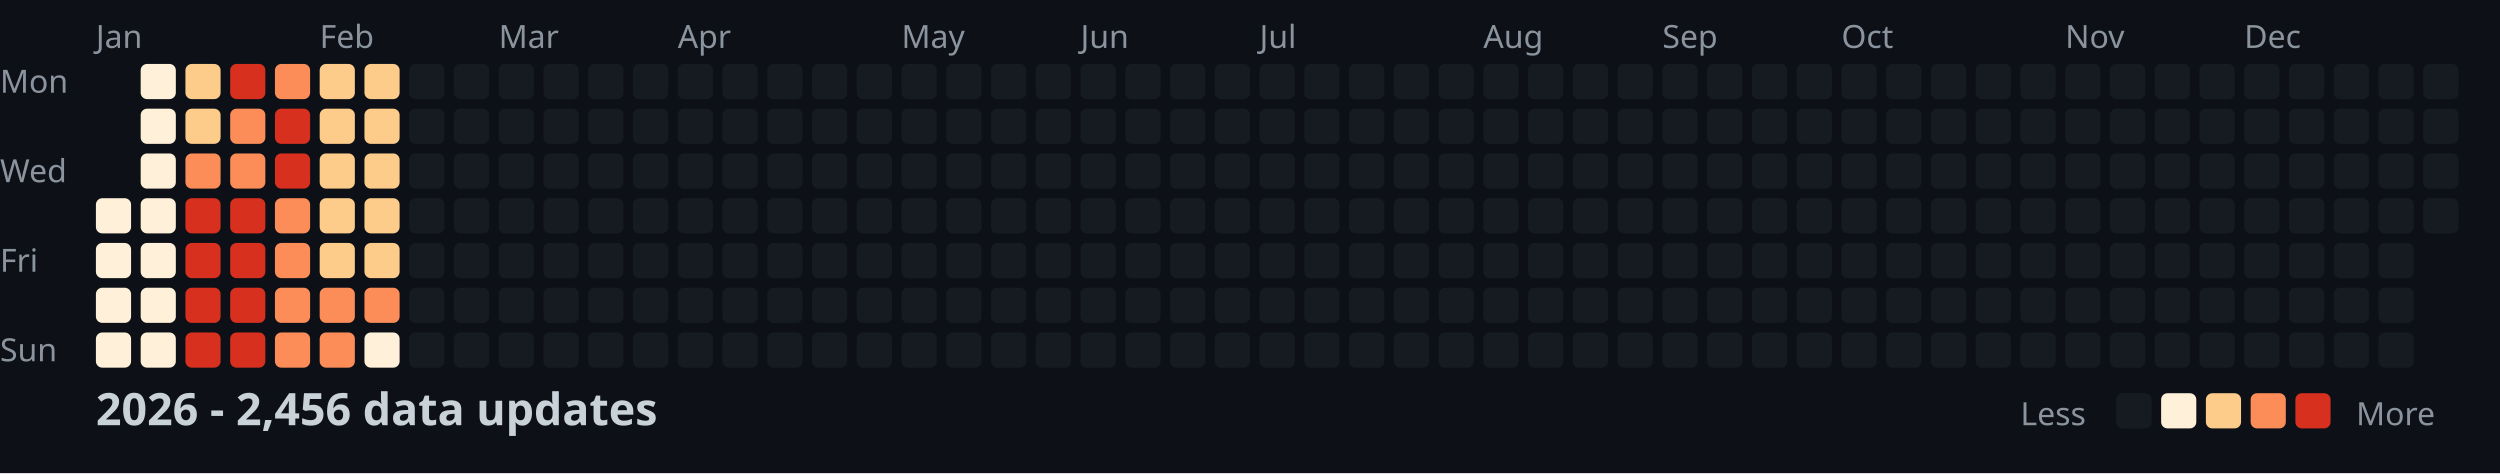
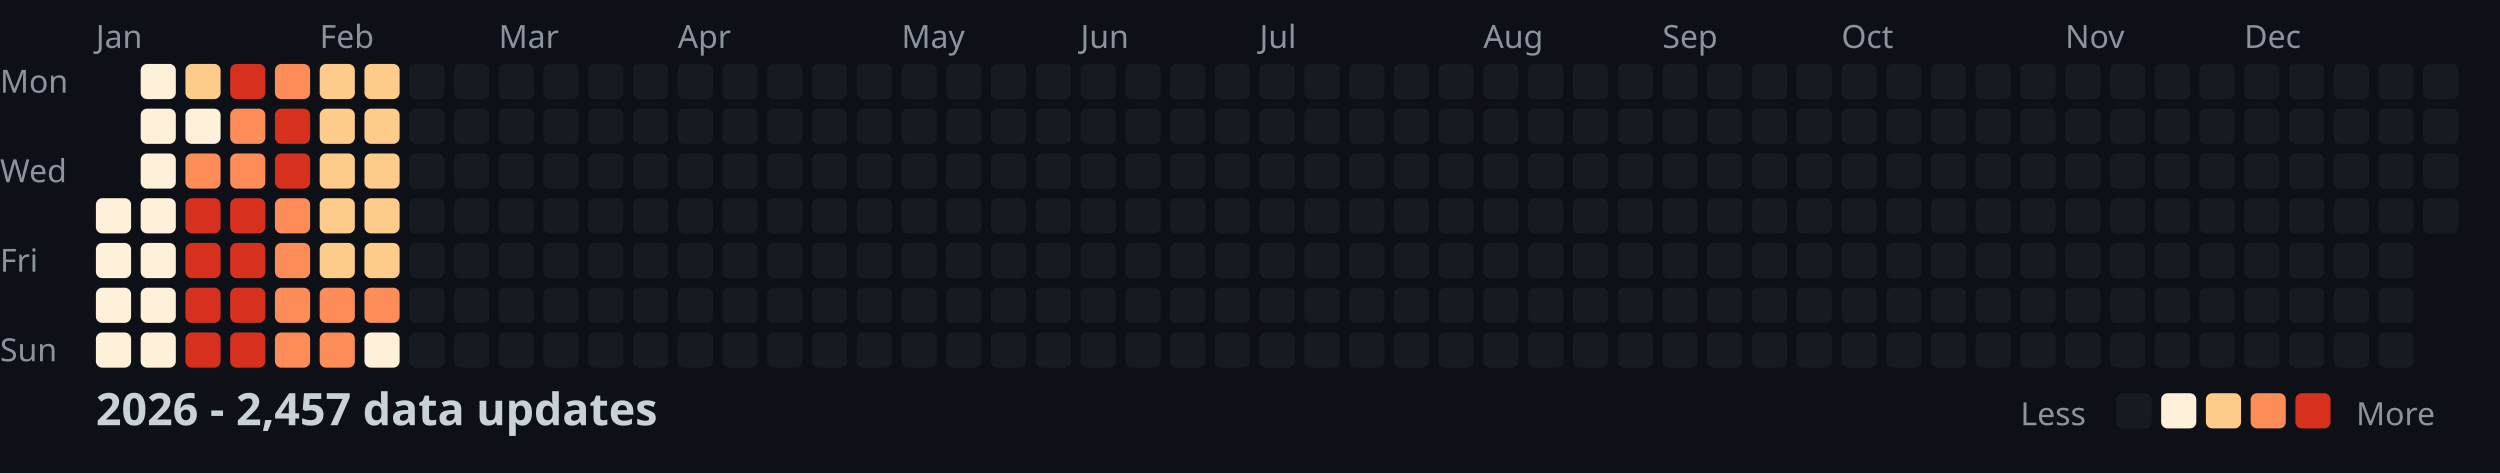
<svg xmlns="http://www.w3.org/2000/svg" width="782" height="148">
  <style>
    .month { font: 10px sans-serif; fill: #8b949e; }
    .day { font: 10px sans-serif; fill: #8b949e; }
    .title { font: bold 14px sans-serif; fill: #c9d1d9; }
    .legend { font: 10px sans-serif; fill: #8b949e; }
  </style>
  <rect width="100%" height="100%" fill="#0d1117" />
  <text x="0" y="29" class="day">Mon</text>
  <text x="0" y="57" class="day">Wed</text>
  <text x="0" y="85" class="day">Fri</text>
  <text x="0" y="113" class="day">Sun</text>
  <text x="30" y="15" class="month">Jan</text>
  <text x="100" y="15" class="month">Feb</text>
  <text x="156" y="15" class="month">Mar</text>
  <text x="212" y="15" class="month">Apr</text>
  <text x="282" y="15" class="month">May</text>
  <text x="338" y="15" class="month">Jun</text>
  <text x="394" y="15" class="month">Jul</text>
  <text x="464" y="15" class="month">Aug</text>
  <text x="520" y="15" class="month">Sep</text>
  <text x="576" y="15" class="month">Oct</text>
  <text x="646" y="15" class="month">Nov</text>
  <text x="702" y="15" class="month">Dec</text>
  <rect x="30" y="62" width="11" height="11" fill="#fef0d9" rx="2" />
  <rect x="30" y="76" width="11" height="11" fill="#fef0d9" rx="2" />
  <rect x="30" y="90" width="11" height="11" fill="#fef0d9" rx="2" />
  <rect x="30" y="104" width="11" height="11" fill="#fef0d9" rx="2" />
  <rect x="44" y="20" width="11" height="11" fill="#fef0d9" rx="2" />
  <rect x="44" y="34" width="11" height="11" fill="#fef0d9" rx="2" />
  <rect x="44" y="48" width="11" height="11" fill="#fef0d9" rx="2" />
  <rect x="44" y="62" width="11" height="11" fill="#fef0d9" rx="2" />
  <rect x="44" y="76" width="11" height="11" fill="#fef0d9" rx="2" />
  <rect x="44" y="90" width="11" height="11" fill="#fef0d9" rx="2" />
  <rect x="44" y="104" width="11" height="11" fill="#fef0d9" rx="2" />
  <rect x="58" y="20" width="11" height="11" fill="#fdcc8a" rx="2" />
-   <rect x="58" y="34" width="11" height="11" fill="#fdcc8a" rx="2" />
+   <rect x="58" y="34" width="11" height="11" fill="#fef0d9" rx="2" />
  <rect x="58" y="48" width="11" height="11" fill="#fc8d59" rx="2" />
  <rect x="58" y="62" width="11" height="11" fill="#d7301f" rx="2" />
  <rect x="58" y="76" width="11" height="11" fill="#d7301f" rx="2" />
  <rect x="58" y="90" width="11" height="11" fill="#d7301f" rx="2" />
  <rect x="58" y="104" width="11" height="11" fill="#d7301f" rx="2" />
  <rect x="72" y="20" width="11" height="11" fill="#d7301f" rx="2" />
  <rect x="72" y="34" width="11" height="11" fill="#fc8d59" rx="2" />
  <rect x="72" y="48" width="11" height="11" fill="#fc8d59" rx="2" />
  <rect x="72" y="62" width="11" height="11" fill="#d7301f" rx="2" />
  <rect x="72" y="76" width="11" height="11" fill="#d7301f" rx="2" />
  <rect x="72" y="90" width="11" height="11" fill="#d7301f" rx="2" />
  <rect x="72" y="104" width="11" height="11" fill="#d7301f" rx="2" />
  <rect x="86" y="20" width="11" height="11" fill="#fc8d59" rx="2" />
  <rect x="86" y="34" width="11" height="11" fill="#d7301f" rx="2" />
  <rect x="86" y="48" width="11" height="11" fill="#d7301f" rx="2" />
  <rect x="86" y="62" width="11" height="11" fill="#fc8d59" rx="2" />
  <rect x="86" y="76" width="11" height="11" fill="#fc8d59" rx="2" />
  <rect x="86" y="90" width="11" height="11" fill="#fc8d59" rx="2" />
  <rect x="86" y="104" width="11" height="11" fill="#fc8d59" rx="2" />
  <rect x="100" y="20" width="11" height="11" fill="#fdcc8a" rx="2" />
  <rect x="100" y="34" width="11" height="11" fill="#fdcc8a" rx="2" />
  <rect x="100" y="48" width="11" height="11" fill="#fdcc8a" rx="2" />
  <rect x="100" y="62" width="11" height="11" fill="#fdcc8a" rx="2" />
  <rect x="100" y="76" width="11" height="11" fill="#fdcc8a" rx="2" />
  <rect x="100" y="90" width="11" height="11" fill="#fc8d59" rx="2" />
  <rect x="100" y="104" width="11" height="11" fill="#fc8d59" rx="2" />
  <rect x="114" y="20" width="11" height="11" fill="#fdcc8a" rx="2" />
  <rect x="114" y="34" width="11" height="11" fill="#fdcc8a" rx="2" />
  <rect x="114" y="48" width="11" height="11" fill="#fdcc8a" rx="2" />
  <rect x="114" y="62" width="11" height="11" fill="#fdcc8a" rx="2" />
  <rect x="114" y="76" width="11" height="11" fill="#fdcc8a" rx="2" />
  <rect x="114" y="90" width="11" height="11" fill="#fc8d59" rx="2" />
  <rect x="114" y="104" width="11" height="11" fill="#fef0d9" rx="2" />
  <rect x="128" y="20" width="11" height="11" fill="#161b22" rx="2" />
  <rect x="128" y="34" width="11" height="11" fill="#161b22" rx="2" />
  <rect x="128" y="48" width="11" height="11" fill="#161b22" rx="2" />
  <rect x="128" y="62" width="11" height="11" fill="#161b22" rx="2" />
  <rect x="128" y="76" width="11" height="11" fill="#161b22" rx="2" />
  <rect x="128" y="90" width="11" height="11" fill="#161b22" rx="2" />
  <rect x="128" y="104" width="11" height="11" fill="#161b22" rx="2" />
  <rect x="142" y="20" width="11" height="11" fill="#161b22" rx="2" />
  <rect x="142" y="34" width="11" height="11" fill="#161b22" rx="2" />
  <rect x="142" y="48" width="11" height="11" fill="#161b22" rx="2" />
  <rect x="142" y="62" width="11" height="11" fill="#161b22" rx="2" />
  <rect x="142" y="76" width="11" height="11" fill="#161b22" rx="2" />
  <rect x="142" y="90" width="11" height="11" fill="#161b22" rx="2" />
  <rect x="142" y="104" width="11" height="11" fill="#161b22" rx="2" />
  <rect x="156" y="20" width="11" height="11" fill="#161b22" rx="2" />
  <rect x="156" y="34" width="11" height="11" fill="#161b22" rx="2" />
  <rect x="156" y="48" width="11" height="11" fill="#161b22" rx="2" />
  <rect x="156" y="62" width="11" height="11" fill="#161b22" rx="2" />
  <rect x="156" y="76" width="11" height="11" fill="#161b22" rx="2" />
  <rect x="156" y="90" width="11" height="11" fill="#161b22" rx="2" />
  <rect x="156" y="104" width="11" height="11" fill="#161b22" rx="2" />
  <rect x="170" y="20" width="11" height="11" fill="#161b22" rx="2" />
  <rect x="170" y="34" width="11" height="11" fill="#161b22" rx="2" />
  <rect x="170" y="48" width="11" height="11" fill="#161b22" rx="2" />
  <rect x="170" y="62" width="11" height="11" fill="#161b22" rx="2" />
  <rect x="170" y="76" width="11" height="11" fill="#161b22" rx="2" />
  <rect x="170" y="90" width="11" height="11" fill="#161b22" rx="2" />
  <rect x="170" y="104" width="11" height="11" fill="#161b22" rx="2" />
  <rect x="184" y="20" width="11" height="11" fill="#161b22" rx="2" />
  <rect x="184" y="34" width="11" height="11" fill="#161b22" rx="2" />
  <rect x="184" y="48" width="11" height="11" fill="#161b22" rx="2" />
  <rect x="184" y="62" width="11" height="11" fill="#161b22" rx="2" />
  <rect x="184" y="76" width="11" height="11" fill="#161b22" rx="2" />
  <rect x="184" y="90" width="11" height="11" fill="#161b22" rx="2" />
  <rect x="184" y="104" width="11" height="11" fill="#161b22" rx="2" />
  <rect x="198" y="20" width="11" height="11" fill="#161b22" rx="2" />
  <rect x="198" y="34" width="11" height="11" fill="#161b22" rx="2" />
  <rect x="198" y="48" width="11" height="11" fill="#161b22" rx="2" />
  <rect x="198" y="62" width="11" height="11" fill="#161b22" rx="2" />
  <rect x="198" y="76" width="11" height="11" fill="#161b22" rx="2" />
  <rect x="198" y="90" width="11" height="11" fill="#161b22" rx="2" />
  <rect x="198" y="104" width="11" height="11" fill="#161b22" rx="2" />
  <rect x="212" y="20" width="11" height="11" fill="#161b22" rx="2" />
  <rect x="212" y="34" width="11" height="11" fill="#161b22" rx="2" />
  <rect x="212" y="48" width="11" height="11" fill="#161b22" rx="2" />
  <rect x="212" y="62" width="11" height="11" fill="#161b22" rx="2" />
  <rect x="212" y="76" width="11" height="11" fill="#161b22" rx="2" />
  <rect x="212" y="90" width="11" height="11" fill="#161b22" rx="2" />
  <rect x="212" y="104" width="11" height="11" fill="#161b22" rx="2" />
  <rect x="226" y="20" width="11" height="11" fill="#161b22" rx="2" />
  <rect x="226" y="34" width="11" height="11" fill="#161b22" rx="2" />
  <rect x="226" y="48" width="11" height="11" fill="#161b22" rx="2" />
  <rect x="226" y="62" width="11" height="11" fill="#161b22" rx="2" />
  <rect x="226" y="76" width="11" height="11" fill="#161b22" rx="2" />
  <rect x="226" y="90" width="11" height="11" fill="#161b22" rx="2" />
  <rect x="226" y="104" width="11" height="11" fill="#161b22" rx="2" />
  <rect x="240" y="20" width="11" height="11" fill="#161b22" rx="2" />
  <rect x="240" y="34" width="11" height="11" fill="#161b22" rx="2" />
  <rect x="240" y="48" width="11" height="11" fill="#161b22" rx="2" />
  <rect x="240" y="62" width="11" height="11" fill="#161b22" rx="2" />
  <rect x="240" y="76" width="11" height="11" fill="#161b22" rx="2" />
  <rect x="240" y="90" width="11" height="11" fill="#161b22" rx="2" />
  <rect x="240" y="104" width="11" height="11" fill="#161b22" rx="2" />
  <rect x="254" y="20" width="11" height="11" fill="#161b22" rx="2" />
  <rect x="254" y="34" width="11" height="11" fill="#161b22" rx="2" />
  <rect x="254" y="48" width="11" height="11" fill="#161b22" rx="2" />
  <rect x="254" y="62" width="11" height="11" fill="#161b22" rx="2" />
  <rect x="254" y="76" width="11" height="11" fill="#161b22" rx="2" />
  <rect x="254" y="90" width="11" height="11" fill="#161b22" rx="2" />
  <rect x="254" y="104" width="11" height="11" fill="#161b22" rx="2" />
  <rect x="268" y="20" width="11" height="11" fill="#161b22" rx="2" />
  <rect x="268" y="34" width="11" height="11" fill="#161b22" rx="2" />
  <rect x="268" y="48" width="11" height="11" fill="#161b22" rx="2" />
  <rect x="268" y="62" width="11" height="11" fill="#161b22" rx="2" />
  <rect x="268" y="76" width="11" height="11" fill="#161b22" rx="2" />
  <rect x="268" y="90" width="11" height="11" fill="#161b22" rx="2" />
  <rect x="268" y="104" width="11" height="11" fill="#161b22" rx="2" />
  <rect x="282" y="20" width="11" height="11" fill="#161b22" rx="2" />
  <rect x="282" y="34" width="11" height="11" fill="#161b22" rx="2" />
  <rect x="282" y="48" width="11" height="11" fill="#161b22" rx="2" />
  <rect x="282" y="62" width="11" height="11" fill="#161b22" rx="2" />
  <rect x="282" y="76" width="11" height="11" fill="#161b22" rx="2" />
  <rect x="282" y="90" width="11" height="11" fill="#161b22" rx="2" />
  <rect x="282" y="104" width="11" height="11" fill="#161b22" rx="2" />
  <rect x="296" y="20" width="11" height="11" fill="#161b22" rx="2" />
  <rect x="296" y="34" width="11" height="11" fill="#161b22" rx="2" />
  <rect x="296" y="48" width="11" height="11" fill="#161b22" rx="2" />
  <rect x="296" y="62" width="11" height="11" fill="#161b22" rx="2" />
  <rect x="296" y="76" width="11" height="11" fill="#161b22" rx="2" />
  <rect x="296" y="90" width="11" height="11" fill="#161b22" rx="2" />
  <rect x="296" y="104" width="11" height="11" fill="#161b22" rx="2" />
  <rect x="310" y="20" width="11" height="11" fill="#161b22" rx="2" />
  <rect x="310" y="34" width="11" height="11" fill="#161b22" rx="2" />
  <rect x="310" y="48" width="11" height="11" fill="#161b22" rx="2" />
  <rect x="310" y="62" width="11" height="11" fill="#161b22" rx="2" />
  <rect x="310" y="76" width="11" height="11" fill="#161b22" rx="2" />
  <rect x="310" y="90" width="11" height="11" fill="#161b22" rx="2" />
  <rect x="310" y="104" width="11" height="11" fill="#161b22" rx="2" />
  <rect x="324" y="20" width="11" height="11" fill="#161b22" rx="2" />
  <rect x="324" y="34" width="11" height="11" fill="#161b22" rx="2" />
  <rect x="324" y="48" width="11" height="11" fill="#161b22" rx="2" />
  <rect x="324" y="62" width="11" height="11" fill="#161b22" rx="2" />
  <rect x="324" y="76" width="11" height="11" fill="#161b22" rx="2" />
  <rect x="324" y="90" width="11" height="11" fill="#161b22" rx="2" />
  <rect x="324" y="104" width="11" height="11" fill="#161b22" rx="2" />
  <rect x="338" y="20" width="11" height="11" fill="#161b22" rx="2" />
  <rect x="338" y="34" width="11" height="11" fill="#161b22" rx="2" />
  <rect x="338" y="48" width="11" height="11" fill="#161b22" rx="2" />
  <rect x="338" y="62" width="11" height="11" fill="#161b22" rx="2" />
  <rect x="338" y="76" width="11" height="11" fill="#161b22" rx="2" />
  <rect x="338" y="90" width="11" height="11" fill="#161b22" rx="2" />
  <rect x="338" y="104" width="11" height="11" fill="#161b22" rx="2" />
  <rect x="352" y="20" width="11" height="11" fill="#161b22" rx="2" />
  <rect x="352" y="34" width="11" height="11" fill="#161b22" rx="2" />
  <rect x="352" y="48" width="11" height="11" fill="#161b22" rx="2" />
  <rect x="352" y="62" width="11" height="11" fill="#161b22" rx="2" />
  <rect x="352" y="76" width="11" height="11" fill="#161b22" rx="2" />
  <rect x="352" y="90" width="11" height="11" fill="#161b22" rx="2" />
  <rect x="352" y="104" width="11" height="11" fill="#161b22" rx="2" />
  <rect x="366" y="20" width="11" height="11" fill="#161b22" rx="2" />
  <rect x="366" y="34" width="11" height="11" fill="#161b22" rx="2" />
  <rect x="366" y="48" width="11" height="11" fill="#161b22" rx="2" />
  <rect x="366" y="62" width="11" height="11" fill="#161b22" rx="2" />
  <rect x="366" y="76" width="11" height="11" fill="#161b22" rx="2" />
  <rect x="366" y="90" width="11" height="11" fill="#161b22" rx="2" />
  <rect x="366" y="104" width="11" height="11" fill="#161b22" rx="2" />
  <rect x="380" y="20" width="11" height="11" fill="#161b22" rx="2" />
  <rect x="380" y="34" width="11" height="11" fill="#161b22" rx="2" />
  <rect x="380" y="48" width="11" height="11" fill="#161b22" rx="2" />
  <rect x="380" y="62" width="11" height="11" fill="#161b22" rx="2" />
  <rect x="380" y="76" width="11" height="11" fill="#161b22" rx="2" />
  <rect x="380" y="90" width="11" height="11" fill="#161b22" rx="2" />
  <rect x="380" y="104" width="11" height="11" fill="#161b22" rx="2" />
  <rect x="394" y="20" width="11" height="11" fill="#161b22" rx="2" />
  <rect x="394" y="34" width="11" height="11" fill="#161b22" rx="2" />
  <rect x="394" y="48" width="11" height="11" fill="#161b22" rx="2" />
  <rect x="394" y="62" width="11" height="11" fill="#161b22" rx="2" />
  <rect x="394" y="76" width="11" height="11" fill="#161b22" rx="2" />
  <rect x="394" y="90" width="11" height="11" fill="#161b22" rx="2" />
  <rect x="394" y="104" width="11" height="11" fill="#161b22" rx="2" />
  <rect x="408" y="20" width="11" height="11" fill="#161b22" rx="2" />
  <rect x="408" y="34" width="11" height="11" fill="#161b22" rx="2" />
  <rect x="408" y="48" width="11" height="11" fill="#161b22" rx="2" />
  <rect x="408" y="62" width="11" height="11" fill="#161b22" rx="2" />
  <rect x="408" y="76" width="11" height="11" fill="#161b22" rx="2" />
  <rect x="408" y="90" width="11" height="11" fill="#161b22" rx="2" />
  <rect x="408" y="104" width="11" height="11" fill="#161b22" rx="2" />
  <rect x="422" y="20" width="11" height="11" fill="#161b22" rx="2" />
  <rect x="422" y="34" width="11" height="11" fill="#161b22" rx="2" />
  <rect x="422" y="48" width="11" height="11" fill="#161b22" rx="2" />
  <rect x="422" y="62" width="11" height="11" fill="#161b22" rx="2" />
  <rect x="422" y="76" width="11" height="11" fill="#161b22" rx="2" />
  <rect x="422" y="90" width="11" height="11" fill="#161b22" rx="2" />
  <rect x="422" y="104" width="11" height="11" fill="#161b22" rx="2" />
  <rect x="436" y="20" width="11" height="11" fill="#161b22" rx="2" />
  <rect x="436" y="34" width="11" height="11" fill="#161b22" rx="2" />
  <rect x="436" y="48" width="11" height="11" fill="#161b22" rx="2" />
  <rect x="436" y="62" width="11" height="11" fill="#161b22" rx="2" />
  <rect x="436" y="76" width="11" height="11" fill="#161b22" rx="2" />
  <rect x="436" y="90" width="11" height="11" fill="#161b22" rx="2" />
  <rect x="436" y="104" width="11" height="11" fill="#161b22" rx="2" />
  <rect x="450" y="20" width="11" height="11" fill="#161b22" rx="2" />
  <rect x="450" y="34" width="11" height="11" fill="#161b22" rx="2" />
  <rect x="450" y="48" width="11" height="11" fill="#161b22" rx="2" />
  <rect x="450" y="62" width="11" height="11" fill="#161b22" rx="2" />
  <rect x="450" y="76" width="11" height="11" fill="#161b22" rx="2" />
  <rect x="450" y="90" width="11" height="11" fill="#161b22" rx="2" />
  <rect x="450" y="104" width="11" height="11" fill="#161b22" rx="2" />
  <rect x="464" y="20" width="11" height="11" fill="#161b22" rx="2" />
  <rect x="464" y="34" width="11" height="11" fill="#161b22" rx="2" />
  <rect x="464" y="48" width="11" height="11" fill="#161b22" rx="2" />
  <rect x="464" y="62" width="11" height="11" fill="#161b22" rx="2" />
  <rect x="464" y="76" width="11" height="11" fill="#161b22" rx="2" />
  <rect x="464" y="90" width="11" height="11" fill="#161b22" rx="2" />
  <rect x="464" y="104" width="11" height="11" fill="#161b22" rx="2" />
  <rect x="478" y="20" width="11" height="11" fill="#161b22" rx="2" />
  <rect x="478" y="34" width="11" height="11" fill="#161b22" rx="2" />
  <rect x="478" y="48" width="11" height="11" fill="#161b22" rx="2" />
  <rect x="478" y="62" width="11" height="11" fill="#161b22" rx="2" />
  <rect x="478" y="76" width="11" height="11" fill="#161b22" rx="2" />
  <rect x="478" y="90" width="11" height="11" fill="#161b22" rx="2" />
  <rect x="478" y="104" width="11" height="11" fill="#161b22" rx="2" />
  <rect x="492" y="20" width="11" height="11" fill="#161b22" rx="2" />
  <rect x="492" y="34" width="11" height="11" fill="#161b22" rx="2" />
  <rect x="492" y="48" width="11" height="11" fill="#161b22" rx="2" />
  <rect x="492" y="62" width="11" height="11" fill="#161b22" rx="2" />
  <rect x="492" y="76" width="11" height="11" fill="#161b22" rx="2" />
  <rect x="492" y="90" width="11" height="11" fill="#161b22" rx="2" />
  <rect x="492" y="104" width="11" height="11" fill="#161b22" rx="2" />
  <rect x="506" y="20" width="11" height="11" fill="#161b22" rx="2" />
  <rect x="506" y="34" width="11" height="11" fill="#161b22" rx="2" />
  <rect x="506" y="48" width="11" height="11" fill="#161b22" rx="2" />
  <rect x="506" y="62" width="11" height="11" fill="#161b22" rx="2" />
  <rect x="506" y="76" width="11" height="11" fill="#161b22" rx="2" />
  <rect x="506" y="90" width="11" height="11" fill="#161b22" rx="2" />
  <rect x="506" y="104" width="11" height="11" fill="#161b22" rx="2" />
  <rect x="520" y="20" width="11" height="11" fill="#161b22" rx="2" />
  <rect x="520" y="34" width="11" height="11" fill="#161b22" rx="2" />
  <rect x="520" y="48" width="11" height="11" fill="#161b22" rx="2" />
  <rect x="520" y="62" width="11" height="11" fill="#161b22" rx="2" />
  <rect x="520" y="76" width="11" height="11" fill="#161b22" rx="2" />
  <rect x="520" y="90" width="11" height="11" fill="#161b22" rx="2" />
  <rect x="520" y="104" width="11" height="11" fill="#161b22" rx="2" />
  <rect x="534" y="20" width="11" height="11" fill="#161b22" rx="2" />
  <rect x="534" y="34" width="11" height="11" fill="#161b22" rx="2" />
  <rect x="534" y="48" width="11" height="11" fill="#161b22" rx="2" />
  <rect x="534" y="62" width="11" height="11" fill="#161b22" rx="2" />
  <rect x="534" y="76" width="11" height="11" fill="#161b22" rx="2" />
  <rect x="534" y="90" width="11" height="11" fill="#161b22" rx="2" />
  <rect x="534" y="104" width="11" height="11" fill="#161b22" rx="2" />
  <rect x="548" y="20" width="11" height="11" fill="#161b22" rx="2" />
  <rect x="548" y="34" width="11" height="11" fill="#161b22" rx="2" />
  <rect x="548" y="48" width="11" height="11" fill="#161b22" rx="2" />
  <rect x="548" y="62" width="11" height="11" fill="#161b22" rx="2" />
  <rect x="548" y="76" width="11" height="11" fill="#161b22" rx="2" />
  <rect x="548" y="90" width="11" height="11" fill="#161b22" rx="2" />
  <rect x="548" y="104" width="11" height="11" fill="#161b22" rx="2" />
  <rect x="562" y="20" width="11" height="11" fill="#161b22" rx="2" />
  <rect x="562" y="34" width="11" height="11" fill="#161b22" rx="2" />
  <rect x="562" y="48" width="11" height="11" fill="#161b22" rx="2" />
  <rect x="562" y="62" width="11" height="11" fill="#161b22" rx="2" />
  <rect x="562" y="76" width="11" height="11" fill="#161b22" rx="2" />
  <rect x="562" y="90" width="11" height="11" fill="#161b22" rx="2" />
  <rect x="562" y="104" width="11" height="11" fill="#161b22" rx="2" />
  <rect x="576" y="20" width="11" height="11" fill="#161b22" rx="2" />
  <rect x="576" y="34" width="11" height="11" fill="#161b22" rx="2" />
  <rect x="576" y="48" width="11" height="11" fill="#161b22" rx="2" />
  <rect x="576" y="62" width="11" height="11" fill="#161b22" rx="2" />
  <rect x="576" y="76" width="11" height="11" fill="#161b22" rx="2" />
  <rect x="576" y="90" width="11" height="11" fill="#161b22" rx="2" />
  <rect x="576" y="104" width="11" height="11" fill="#161b22" rx="2" />
  <rect x="590" y="20" width="11" height="11" fill="#161b22" rx="2" />
  <rect x="590" y="34" width="11" height="11" fill="#161b22" rx="2" />
  <rect x="590" y="48" width="11" height="11" fill="#161b22" rx="2" />
  <rect x="590" y="62" width="11" height="11" fill="#161b22" rx="2" />
  <rect x="590" y="76" width="11" height="11" fill="#161b22" rx="2" />
  <rect x="590" y="90" width="11" height="11" fill="#161b22" rx="2" />
  <rect x="590" y="104" width="11" height="11" fill="#161b22" rx="2" />
  <rect x="604" y="20" width="11" height="11" fill="#161b22" rx="2" />
  <rect x="604" y="34" width="11" height="11" fill="#161b22" rx="2" />
  <rect x="604" y="48" width="11" height="11" fill="#161b22" rx="2" />
  <rect x="604" y="62" width="11" height="11" fill="#161b22" rx="2" />
  <rect x="604" y="76" width="11" height="11" fill="#161b22" rx="2" />
  <rect x="604" y="90" width="11" height="11" fill="#161b22" rx="2" />
  <rect x="604" y="104" width="11" height="11" fill="#161b22" rx="2" />
  <rect x="618" y="20" width="11" height="11" fill="#161b22" rx="2" />
  <rect x="618" y="34" width="11" height="11" fill="#161b22" rx="2" />
  <rect x="618" y="48" width="11" height="11" fill="#161b22" rx="2" />
  <rect x="618" y="62" width="11" height="11" fill="#161b22" rx="2" />
  <rect x="618" y="76" width="11" height="11" fill="#161b22" rx="2" />
  <rect x="618" y="90" width="11" height="11" fill="#161b22" rx="2" />
  <rect x="618" y="104" width="11" height="11" fill="#161b22" rx="2" />
  <rect x="632" y="20" width="11" height="11" fill="#161b22" rx="2" />
  <rect x="632" y="34" width="11" height="11" fill="#161b22" rx="2" />
  <rect x="632" y="48" width="11" height="11" fill="#161b22" rx="2" />
  <rect x="632" y="62" width="11" height="11" fill="#161b22" rx="2" />
  <rect x="632" y="76" width="11" height="11" fill="#161b22" rx="2" />
  <rect x="632" y="90" width="11" height="11" fill="#161b22" rx="2" />
  <rect x="632" y="104" width="11" height="11" fill="#161b22" rx="2" />
  <rect x="646" y="20" width="11" height="11" fill="#161b22" rx="2" />
  <rect x="646" y="34" width="11" height="11" fill="#161b22" rx="2" />
  <rect x="646" y="48" width="11" height="11" fill="#161b22" rx="2" />
  <rect x="646" y="62" width="11" height="11" fill="#161b22" rx="2" />
  <rect x="646" y="76" width="11" height="11" fill="#161b22" rx="2" />
  <rect x="646" y="90" width="11" height="11" fill="#161b22" rx="2" />
  <rect x="646" y="104" width="11" height="11" fill="#161b22" rx="2" />
  <rect x="660" y="20" width="11" height="11" fill="#161b22" rx="2" />
  <rect x="660" y="34" width="11" height="11" fill="#161b22" rx="2" />
  <rect x="660" y="48" width="11" height="11" fill="#161b22" rx="2" />
  <rect x="660" y="62" width="11" height="11" fill="#161b22" rx="2" />
  <rect x="660" y="76" width="11" height="11" fill="#161b22" rx="2" />
  <rect x="660" y="90" width="11" height="11" fill="#161b22" rx="2" />
  <rect x="660" y="104" width="11" height="11" fill="#161b22" rx="2" />
  <rect x="674" y="20" width="11" height="11" fill="#161b22" rx="2" />
  <rect x="674" y="34" width="11" height="11" fill="#161b22" rx="2" />
  <rect x="674" y="48" width="11" height="11" fill="#161b22" rx="2" />
  <rect x="674" y="62" width="11" height="11" fill="#161b22" rx="2" />
  <rect x="674" y="76" width="11" height="11" fill="#161b22" rx="2" />
  <rect x="674" y="90" width="11" height="11" fill="#161b22" rx="2" />
  <rect x="674" y="104" width="11" height="11" fill="#161b22" rx="2" />
  <rect x="688" y="20" width="11" height="11" fill="#161b22" rx="2" />
  <rect x="688" y="34" width="11" height="11" fill="#161b22" rx="2" />
  <rect x="688" y="48" width="11" height="11" fill="#161b22" rx="2" />
  <rect x="688" y="62" width="11" height="11" fill="#161b22" rx="2" />
  <rect x="688" y="76" width="11" height="11" fill="#161b22" rx="2" />
  <rect x="688" y="90" width="11" height="11" fill="#161b22" rx="2" />
  <rect x="688" y="104" width="11" height="11" fill="#161b22" rx="2" />
  <rect x="702" y="20" width="11" height="11" fill="#161b22" rx="2" />
  <rect x="702" y="34" width="11" height="11" fill="#161b22" rx="2" />
  <rect x="702" y="48" width="11" height="11" fill="#161b22" rx="2" />
  <rect x="702" y="62" width="11" height="11" fill="#161b22" rx="2" />
  <rect x="702" y="76" width="11" height="11" fill="#161b22" rx="2" />
  <rect x="702" y="90" width="11" height="11" fill="#161b22" rx="2" />
  <rect x="702" y="104" width="11" height="11" fill="#161b22" rx="2" />
  <rect x="716" y="20" width="11" height="11" fill="#161b22" rx="2" />
  <rect x="716" y="34" width="11" height="11" fill="#161b22" rx="2" />
  <rect x="716" y="48" width="11" height="11" fill="#161b22" rx="2" />
  <rect x="716" y="62" width="11" height="11" fill="#161b22" rx="2" />
  <rect x="716" y="76" width="11" height="11" fill="#161b22" rx="2" />
  <rect x="716" y="90" width="11" height="11" fill="#161b22" rx="2" />
  <rect x="716" y="104" width="11" height="11" fill="#161b22" rx="2" />
  <rect x="730" y="20" width="11" height="11" fill="#161b22" rx="2" />
  <rect x="730" y="34" width="11" height="11" fill="#161b22" rx="2" />
  <rect x="730" y="48" width="11" height="11" fill="#161b22" rx="2" />
  <rect x="730" y="62" width="11" height="11" fill="#161b22" rx="2" />
  <rect x="730" y="76" width="11" height="11" fill="#161b22" rx="2" />
  <rect x="730" y="90" width="11" height="11" fill="#161b22" rx="2" />
  <rect x="730" y="104" width="11" height="11" fill="#161b22" rx="2" />
  <rect x="744" y="20" width="11" height="11" fill="#161b22" rx="2" />
  <rect x="744" y="34" width="11" height="11" fill="#161b22" rx="2" />
  <rect x="744" y="48" width="11" height="11" fill="#161b22" rx="2" />
  <rect x="744" y="62" width="11" height="11" fill="#161b22" rx="2" />
  <rect x="744" y="76" width="11" height="11" fill="#161b22" rx="2" />
  <rect x="744" y="90" width="11" height="11" fill="#161b22" rx="2" />
  <rect x="744" y="104" width="11" height="11" fill="#161b22" rx="2" />
  <rect x="758" y="20" width="11" height="11" fill="#161b22" rx="2" />
  <rect x="758" y="34" width="11" height="11" fill="#161b22" rx="2" />
  <rect x="758" y="48" width="11" height="11" fill="#161b22" rx="2" />
  <rect x="758" y="62" width="11" height="11" fill="#161b22" rx="2" />
-   <text x="30" y="133" class="title">2026 - 2,456 data updates</text>
+   <text x="30" y="133" class="title">2026 - 2,457 data updates</text>
  <text x="632" y="133" class="legend">Less</text>
  <rect x="662" y="123" width="11" height="11" fill="#161b22" rx="2" />
  <rect x="676" y="123" width="11" height="11" fill="#fef0d9" rx="2" />
  <rect x="690" y="123" width="11" height="11" fill="#fdcc8a" rx="2" />
  <rect x="704" y="123" width="11" height="11" fill="#fc8d59" rx="2" />
  <rect x="718" y="123" width="11" height="11" fill="#d7301f" rx="2" />
  <text x="737" y="133" class="legend">More</text>
</svg>
